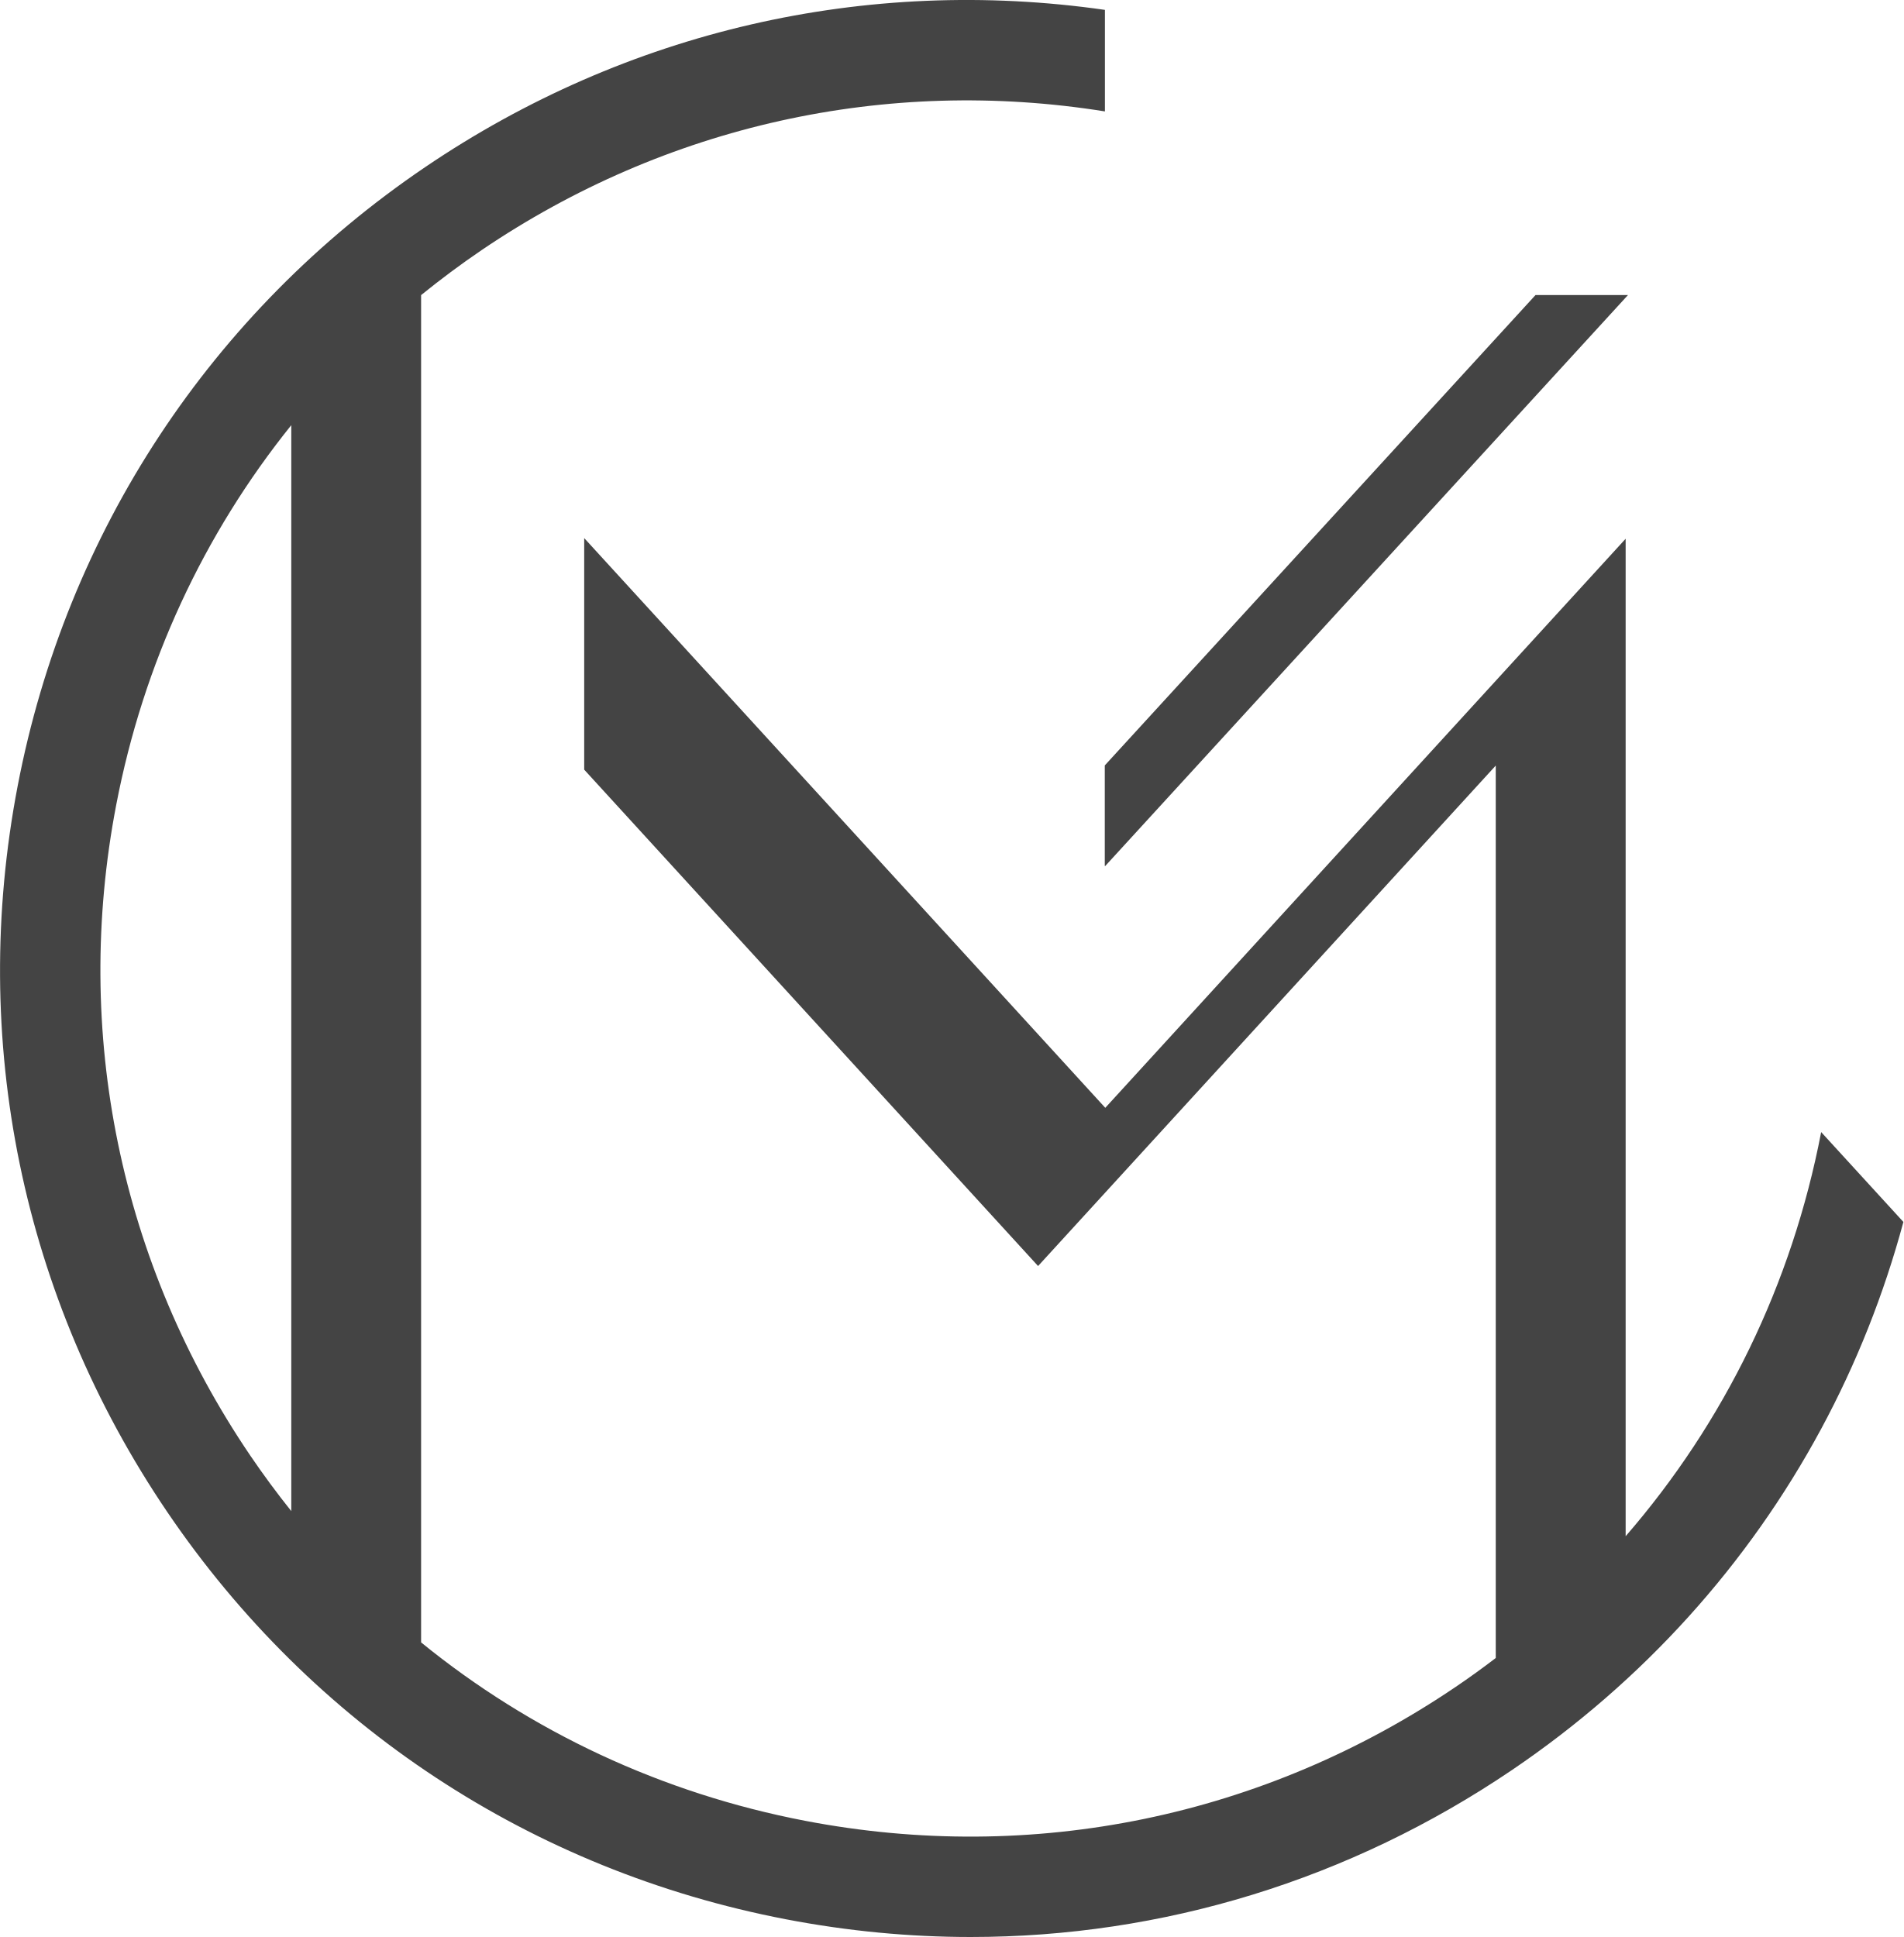
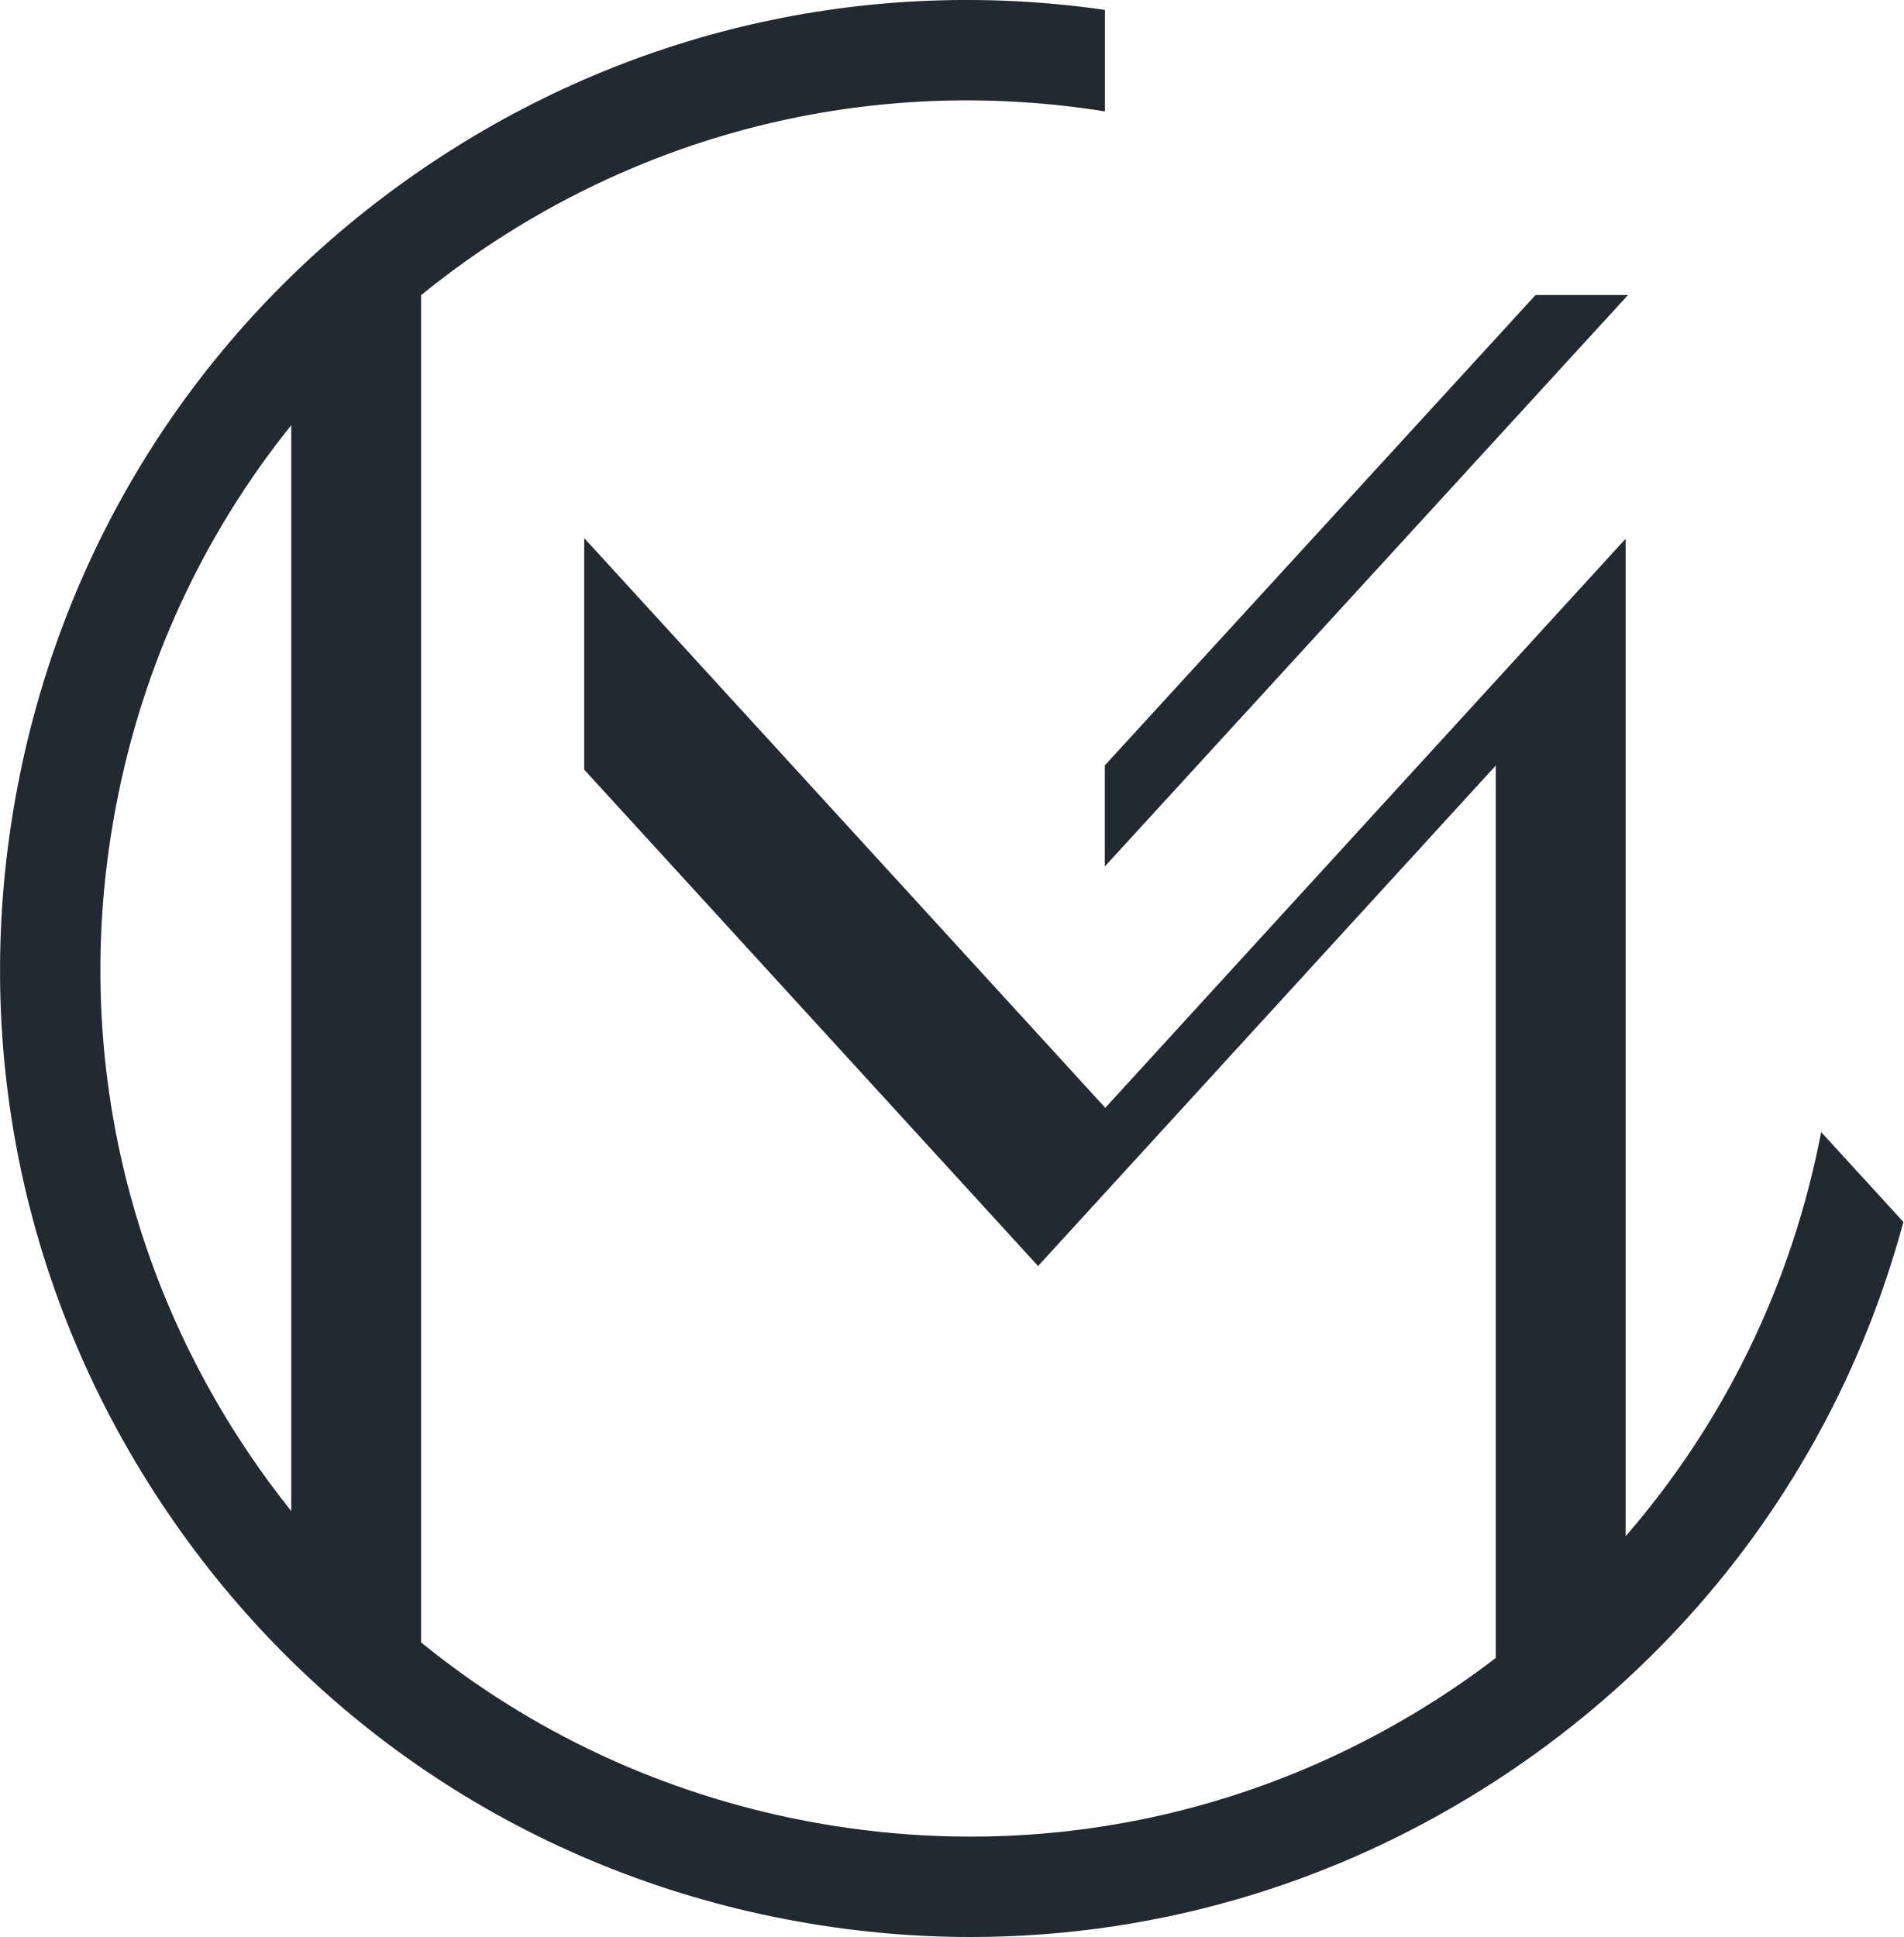
<svg xmlns="http://www.w3.org/2000/svg" version="1.1" id="Layer_1" x="0px" y="0px" viewBox="0 0 265.95 270.7" style="enable-background:new 0 0 265.95 270.7;" xml:space="preserve">
  <style type="text/css">
- 	.st0{fill:#444444;}
+ 	.st0{fill:#232931;}
</style>
  <path class="st0" d="M254.47,158.21c-4.08,21.24-13.52,40.56-27.32,56.48V75.29l-57.27,62.64l-15.44,16.89l-15.44-16.89L81.63,75.2  v32.36l63.42,69.37l63.95-69.94v124.72c-1.82,1.39-3.68,2.74-5.59,4.03c-26.82,18.18-59.11,24.83-90.92,18.72  c-19.99-3.84-38.29-12.43-53.65-24.93V49.46v0v-8.22h0c2.72-2.2,5.53-4.3,8.46-6.29c25.74-17.45,56.52-24.27,87.09-19.38V1.38  C121.02-3.4,87.53,4.29,59.43,23.34c-29.92,20.28-50.15,51-56.96,86.49c-6.81,35.5,0.6,71.52,20.88,101.44  c20.28,29.92,51,50.15,86.5,56.96c8.6,1.65,17.23,2.47,25.79,2.47c26.8,0,52.97-7.98,75.65-23.35  c18.31-12.41,32.99-28.75,43.19-47.68c4.89-9.08,8.75-18.76,11.48-28.9L254.47,158.21z M34.96,203.4  c-18.18-26.82-24.83-59.11-18.72-90.92c3.79-19.74,12.21-37.83,24.46-53.06v151.76C38.7,208.68,36.78,206.08,34.96,203.4z   M154.37,106.97l60.19-65.74h12.92l-73.07,79.82l-0.04-0.05V106.97z" />
</svg>
